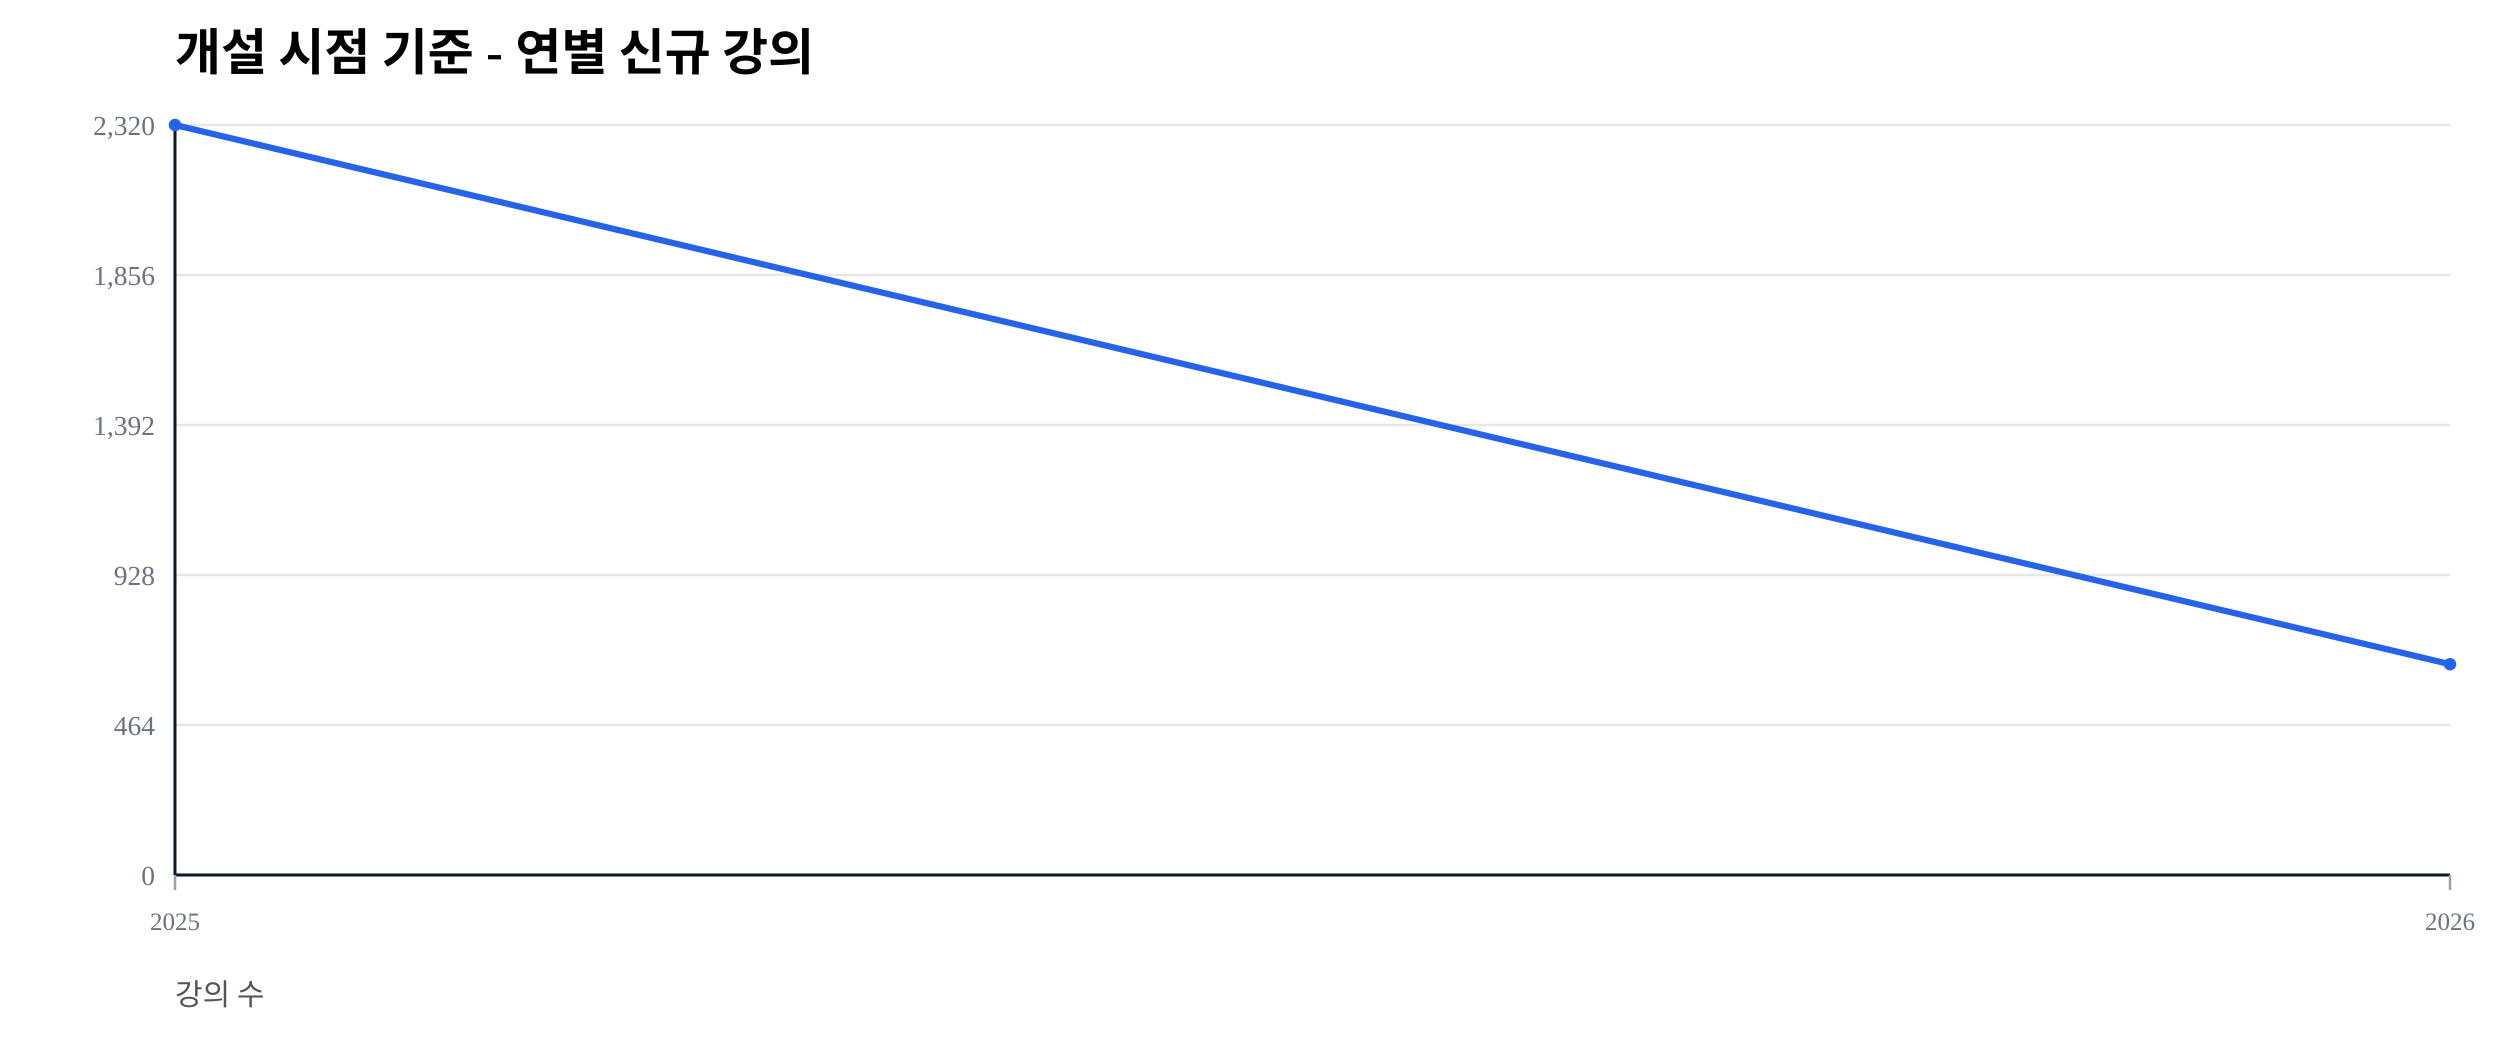
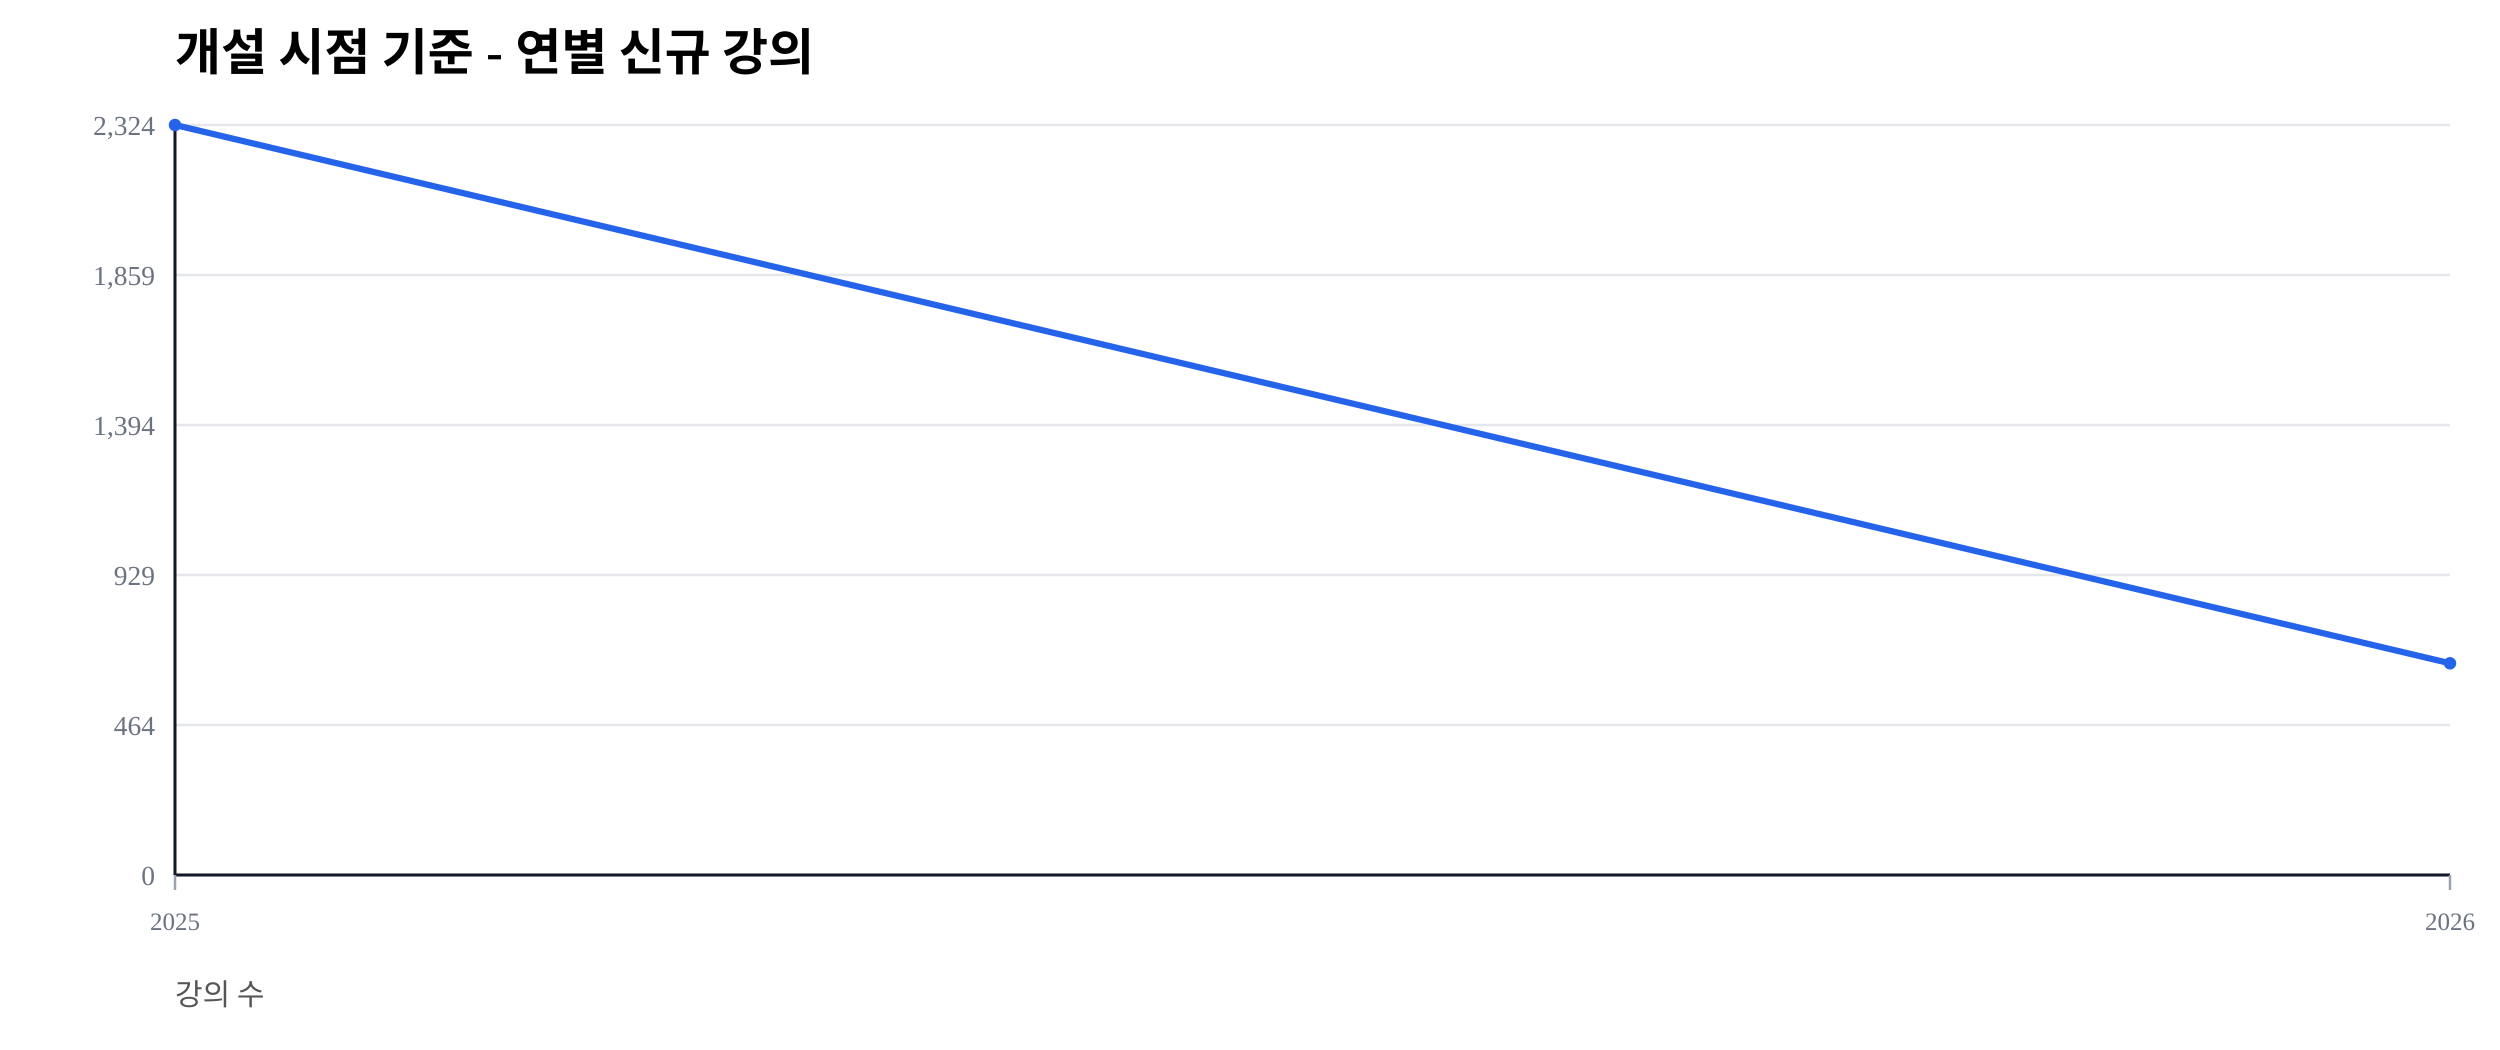
<svg xmlns="http://www.w3.org/2000/svg" width="1000" height="420" viewBox="0 0 1000 420">
  <rect width="100%" height="100%" fill="#ffffff" />
  <text x="70" y="28" font-size="20" font-weight="600">개설 시점 기준 - 연별 신규 강의</text>
  <text x="70" y="402" font-size="12" fill="#555">강의 수</text>
  <line x1="70" y1="350.00" x2="980" y2="350.00" stroke="#e5e7eb" stroke-width="1" />
  <text x="62" y="354.00" font-size="11" fill="#6b7280" text-anchor="end">0</text>
  <line x1="70" y1="290.00" x2="980" y2="290.00" stroke="#e5e7eb" stroke-width="1" />
  <text x="62" y="294.00" font-size="11" fill="#6b7280" text-anchor="end">464</text>
  <line x1="70" y1="230.00" x2="980" y2="230.00" stroke="#e5e7eb" stroke-width="1" />
-   <text x="62" y="234.00" font-size="11" fill="#6b7280" text-anchor="end">928</text>
+   <text x="62" y="234.00" font-size="11" fill="#6b7280" text-anchor="end">929</text>
  <line x1="70" y1="170.00" x2="980" y2="170.00" stroke="#e5e7eb" stroke-width="1" />
-   <text x="62" y="174.00" font-size="11" fill="#6b7280" text-anchor="end">1,392</text>
+   <text x="62" y="174.00" font-size="11" fill="#6b7280" text-anchor="end">1,394</text>
  <line x1="70" y1="110.00" x2="980" y2="110.00" stroke="#e5e7eb" stroke-width="1" />
-   <text x="62" y="114.00" font-size="11" fill="#6b7280" text-anchor="end">1,856</text>
+   <text x="62" y="114.00" font-size="11" fill="#6b7280" text-anchor="end">1,859</text>
  <line x1="70" y1="50.00" x2="980" y2="50.00" stroke="#e5e7eb" stroke-width="1" />
-   <text x="62" y="54.00" font-size="11" fill="#6b7280" text-anchor="end">2,320</text>
+   <text x="62" y="54.00" font-size="11" fill="#6b7280" text-anchor="end">2,324</text>
  <line x1="70" y1="350" x2="980" y2="350" stroke="#111827" stroke-width="1.2" />
  <line x1="70" y1="50" x2="70" y2="350" stroke="#111827" stroke-width="1.2" />
  <line x1="70.00" y1="350" x2="70.00" y2="356" stroke="#9ca3af" stroke-width="1" />
  <text x="70.00" y="372" font-size="10" fill="#6b7280" text-anchor="middle">2025</text>
  <line x1="980.00" y1="350" x2="980.00" y2="356" stroke="#9ca3af" stroke-width="1" />
  <text x="980.00" y="372" font-size="10" fill="#6b7280" text-anchor="middle">2026</text>
-   <polyline fill="none" stroke="#2563eb" stroke-width="2.5" points="70.00,50.00 980.00,265.69" />
+   <polyline fill="none" stroke="#2563eb" stroke-width="2.5" points="70.00,50.00 980.00,265.32" />
  <circle cx="70.00" cy="50.00" r="2.5" fill="#2563eb" />
-   <circle cx="980.00" cy="265.69" r="2.5" fill="#2563eb" />
+   <circle cx="980.00" cy="265.32" r="2.5" fill="#2563eb" />
</svg>
